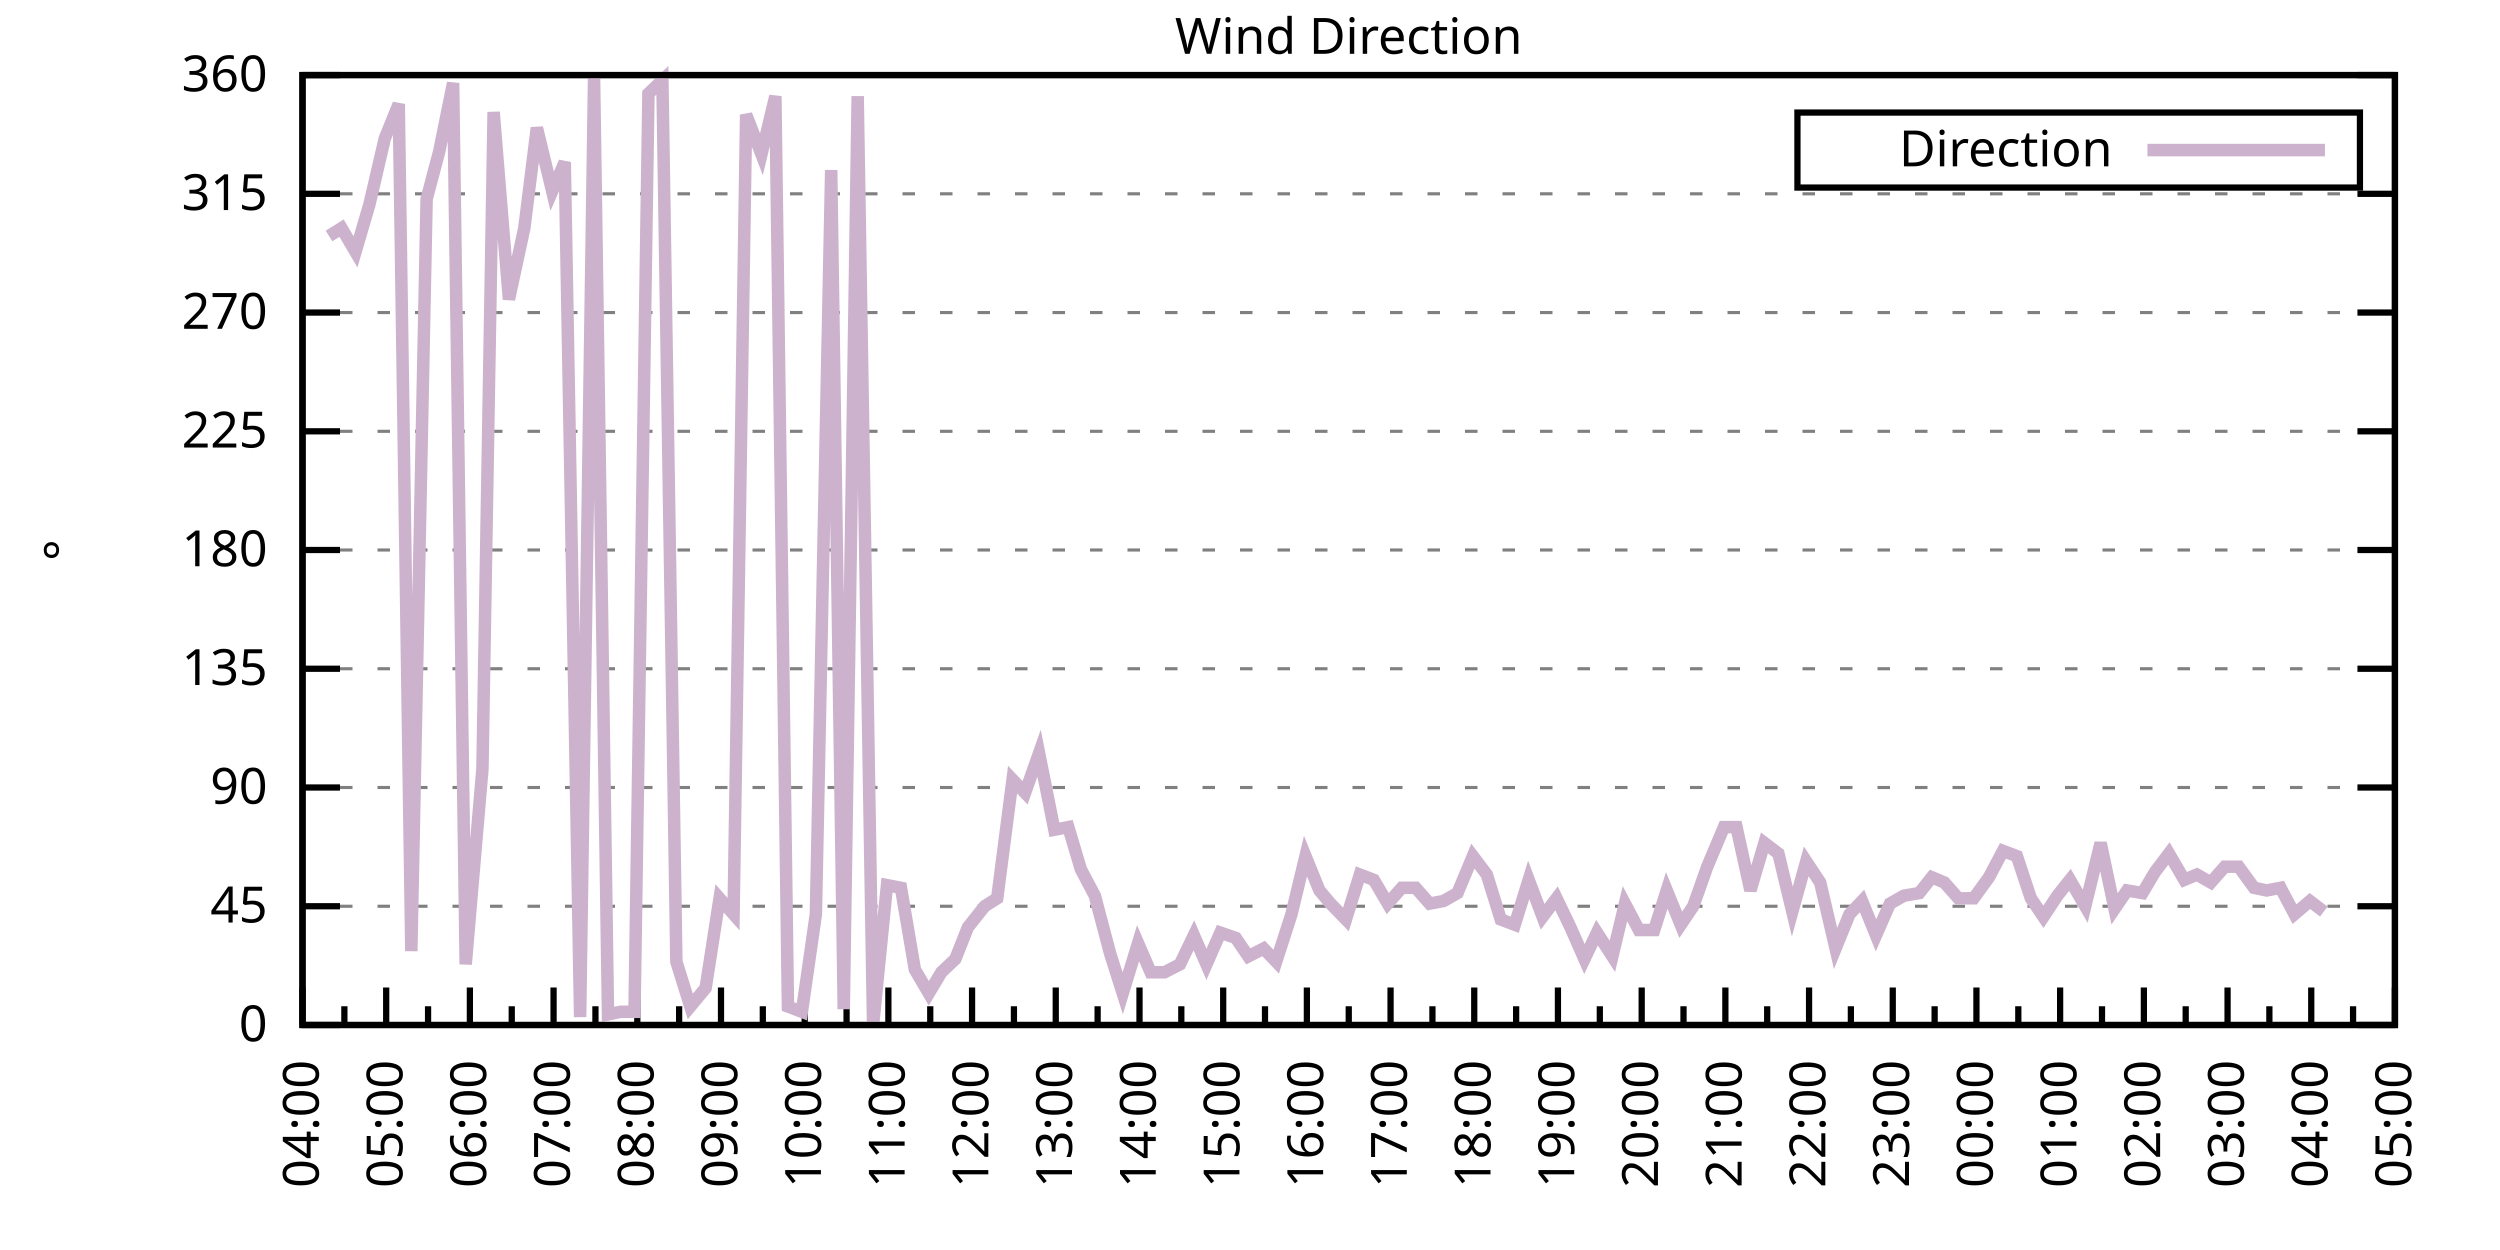
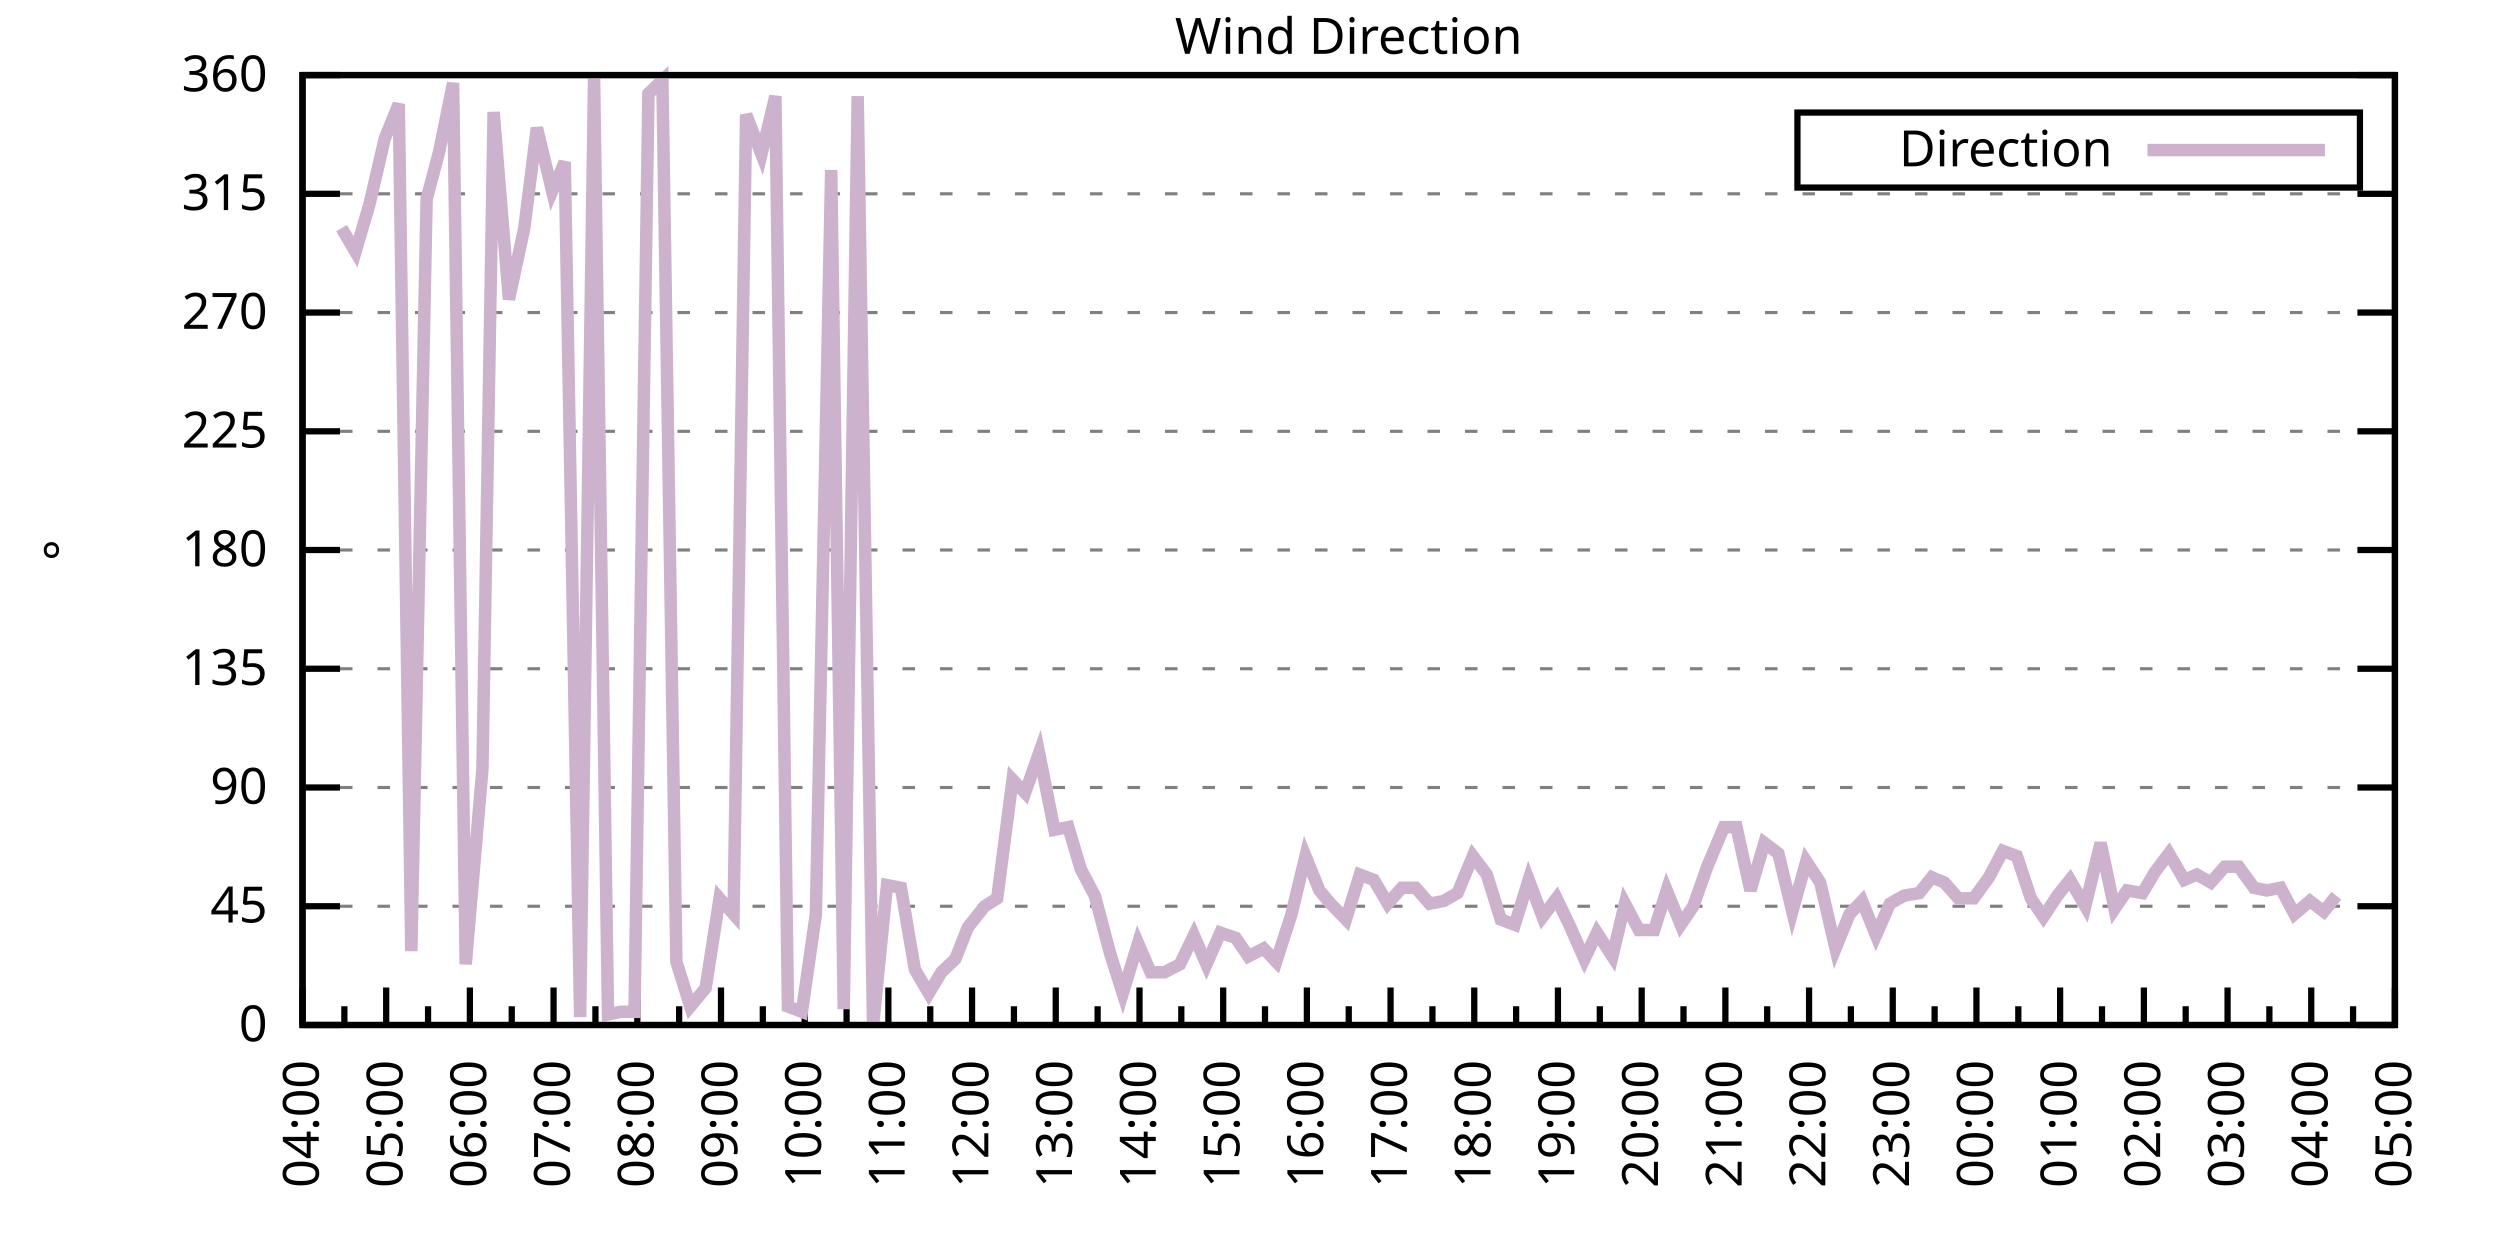
<svg xmlns="http://www.w3.org/2000/svg" xmlns:xlink="http://www.w3.org/1999/xlink" width="400" height="200" viewBox="0 0 400 200">
  <g id="gnuplot_canvas">
    <rect x="0" y="0" width="400" height="200" fill="none" />
    <defs>
      <circle id="gpDot" r="0.5" stroke-width="0.5" stroke="currentColor" />
      <path id="gpPt0" stroke-width="0.333" stroke="currentColor" d="M-1,0 h2 M0,-1 v2" />
      <path id="gpPt1" stroke-width="0.333" stroke="currentColor" d="M-1,-1 L1,1 M1,-1 L-1,1" />
      <path id="gpPt2" stroke-width="0.333" stroke="currentColor" d="M-1,0 L1,0 M0,-1 L0,1 M-1,-1 L1,1 M-1,1 L1,-1" />
      <rect id="gpPt3" stroke-width="0.333" stroke="currentColor" x="-1" y="-1" width="2" height="2" />
      <rect id="gpPt4" stroke-width="0.333" stroke="currentColor" fill="currentColor" x="-1" y="-1" width="2" height="2" />
      <circle id="gpPt5" stroke-width="0.333" stroke="currentColor" cx="0" cy="0" r="1" />
      <use xlink:href="#gpPt5" id="gpPt6" fill="currentColor" stroke="none" />
      <path id="gpPt7" stroke-width="0.333" stroke="currentColor" d="M0,-1.33 L-1.33,0.67 L1.33,0.67 z" />
      <use xlink:href="#gpPt7" id="gpPt8" fill="currentColor" stroke="none" />
      <use xlink:href="#gpPt7" id="gpPt9" stroke="currentColor" transform="rotate(180)" />
      <use xlink:href="#gpPt9" id="gpPt10" fill="currentColor" stroke="none" />
      <use xlink:href="#gpPt3" id="gpPt11" stroke="currentColor" transform="rotate(45)" />
      <use xlink:href="#gpPt11" id="gpPt12" fill="currentColor" stroke="none" />
      <path id="gpPt13" stroke-width="0.333" stroke="currentColor" d="M0,1.330 L1.265,0.411 L0.782,-1.067 L-0.782,-1.076 L-1.265,0.411 z" />
      <use xlink:href="#gpPt13" id="gpPt14" fill="currentColor" stroke="none" />
      <filter id="textbox" filterUnits="objectBoundingBox" x="0" y="0" height="1" width="1">
        <feFlood flood-color="white" flood-opacity="1" result="bgnd" />
        <feComposite in="SourceGraphic" in2="bgnd" operator="atop" />
      </filter>
      <filter id="greybox" filterUnits="objectBoundingBox" x="0" y="0" height="1" width="1">
        <feFlood flood-color="lightgrey" flood-opacity="1" result="grey" />
        <feComposite in="SourceGraphic" in2="grey" operator="atop" />
      </filter>
    </defs>
    <g fill="none" color="white" stroke="currentColor" stroke-width="1.00" stroke-linecap="butt" stroke-linejoin="miter">
</g>
    <g fill="none" color="black" stroke="currentColor" stroke-width="1.00" stroke-linecap="butt" stroke-linejoin="miter">
      <g stroke="none" shape-rendering="crispEdges">
        <polygon fill="rgb(255, 255, 255)" points="48.40,164.00 383.18,164.00 383.18,12.02 48.40,12.02 " />
      </g>
    </g>
    <g fill="none" color="black" stroke="currentColor" stroke-width="1.00" stroke-linecap="butt" stroke-linejoin="miter">
</g>
    <g fill="none" color="black" stroke="black" stroke-width="0.50" stroke-linecap="butt" stroke-linejoin="miter">
</g>
    <g fill="none" color="gray" stroke="currentColor" stroke-width="0.50" stroke-linecap="butt" stroke-linejoin="miter">
      <path stroke="gray" stroke-dasharray="2,4" class="gridline" d="M48.40,164.00 L383.19,164.00  " />
    </g>
    <g fill="none" color="gray" stroke="gray" stroke-width="1.00" stroke-linecap="butt" stroke-linejoin="miter">
</g>
    <g fill="none" color="black" stroke="currentColor" stroke-width="1.00" stroke-linecap="butt" stroke-linejoin="miter">
      <path stroke="black" d="M48.40,164.00 L54.40,164.00 M383.19,164.00 L377.19,164.00  " />
      <g transform="translate(42.80,166.60)" stroke="none" fill="black" font-family="Sans" font-size="8.00" text-anchor="end">
        <text>
          <tspan font-family="Sans"> 0</tspan>
        </text>
      </g>
    </g>
    <g fill="none" color="black" stroke="currentColor" stroke-width="1.00" stroke-linecap="butt" stroke-linejoin="miter">
</g>
    <g fill="none" color="black" stroke="black" stroke-width="0.50" stroke-linecap="butt" stroke-linejoin="miter">
</g>
    <g fill="none" color="gray" stroke="currentColor" stroke-width="0.50" stroke-linecap="butt" stroke-linejoin="miter">
      <path stroke="gray" stroke-dasharray="2,4" class="gridline" d="M48.40,145.00 L383.19,145.00  " />
    </g>
    <g fill="none" color="gray" stroke="gray" stroke-width="1.00" stroke-linecap="butt" stroke-linejoin="miter">
</g>
    <g fill="none" color="black" stroke="currentColor" stroke-width="1.00" stroke-linecap="butt" stroke-linejoin="miter">
      <path stroke="black" d="M48.40,145.00 L54.40,145.00 M383.19,145.00 L377.19,145.00  " />
      <g transform="translate(42.80,147.60)" stroke="none" fill="black" font-family="Sans" font-size="8.00" text-anchor="end">
        <text>
          <tspan font-family="Sans"> 45</tspan>
        </text>
      </g>
    </g>
    <g fill="none" color="black" stroke="currentColor" stroke-width="1.00" stroke-linecap="butt" stroke-linejoin="miter">
</g>
    <g fill="none" color="black" stroke="black" stroke-width="0.50" stroke-linecap="butt" stroke-linejoin="miter">
</g>
    <g fill="none" color="gray" stroke="currentColor" stroke-width="0.50" stroke-linecap="butt" stroke-linejoin="miter">
      <path stroke="gray" stroke-dasharray="2,4" class="gridline" d="M48.40,126.00 L383.19,126.00  " />
    </g>
    <g fill="none" color="gray" stroke="gray" stroke-width="1.00" stroke-linecap="butt" stroke-linejoin="miter">
</g>
    <g fill="none" color="black" stroke="currentColor" stroke-width="1.00" stroke-linecap="butt" stroke-linejoin="miter">
      <path stroke="black" d="M48.40,126.00 L54.40,126.00 M383.19,126.00 L377.19,126.00  " />
      <g transform="translate(42.80,128.60)" stroke="none" fill="black" font-family="Sans" font-size="8.00" text-anchor="end">
        <text>
          <tspan font-family="Sans"> 90</tspan>
        </text>
      </g>
    </g>
    <g fill="none" color="black" stroke="currentColor" stroke-width="1.00" stroke-linecap="butt" stroke-linejoin="miter">
</g>
    <g fill="none" color="black" stroke="black" stroke-width="0.50" stroke-linecap="butt" stroke-linejoin="miter">
</g>
    <g fill="none" color="gray" stroke="currentColor" stroke-width="0.50" stroke-linecap="butt" stroke-linejoin="miter">
      <path stroke="gray" stroke-dasharray="2,4" class="gridline" d="M48.40,107.00 L383.19,107.00  " />
    </g>
    <g fill="none" color="gray" stroke="gray" stroke-width="1.00" stroke-linecap="butt" stroke-linejoin="miter">
</g>
    <g fill="none" color="black" stroke="currentColor" stroke-width="1.00" stroke-linecap="butt" stroke-linejoin="miter">
      <path stroke="black" d="M48.40,107.00 L54.40,107.00 M383.19,107.00 L377.19,107.00  " />
      <g transform="translate(42.80,109.60)" stroke="none" fill="black" font-family="Sans" font-size="8.00" text-anchor="end">
        <text>
          <tspan font-family="Sans"> 135</tspan>
        </text>
      </g>
    </g>
    <g fill="none" color="black" stroke="currentColor" stroke-width="1.00" stroke-linecap="butt" stroke-linejoin="miter">
</g>
    <g fill="none" color="black" stroke="black" stroke-width="0.50" stroke-linecap="butt" stroke-linejoin="miter">
</g>
    <g fill="none" color="gray" stroke="currentColor" stroke-width="0.50" stroke-linecap="butt" stroke-linejoin="miter">
      <path stroke="gray" stroke-dasharray="2,4" class="gridline" d="M48.40,88.00 L383.19,88.00  " />
    </g>
    <g fill="none" color="gray" stroke="gray" stroke-width="1.00" stroke-linecap="butt" stroke-linejoin="miter">
</g>
    <g fill="none" color="black" stroke="currentColor" stroke-width="1.00" stroke-linecap="butt" stroke-linejoin="miter">
      <path stroke="black" d="M48.40,88.00 L54.40,88.00 M383.19,88.00 L377.19,88.00  " />
      <g transform="translate(42.80,90.60)" stroke="none" fill="black" font-family="Sans" font-size="8.00" text-anchor="end">
        <text>
          <tspan font-family="Sans"> 180</tspan>
        </text>
      </g>
    </g>
    <g fill="none" color="black" stroke="currentColor" stroke-width="1.00" stroke-linecap="butt" stroke-linejoin="miter">
</g>
    <g fill="none" color="black" stroke="black" stroke-width="0.50" stroke-linecap="butt" stroke-linejoin="miter">
</g>
    <g fill="none" color="gray" stroke="currentColor" stroke-width="0.50" stroke-linecap="butt" stroke-linejoin="miter">
      <path stroke="gray" stroke-dasharray="2,4" class="gridline" d="M48.40,69.01 L383.19,69.01  " />
    </g>
    <g fill="none" color="gray" stroke="gray" stroke-width="1.00" stroke-linecap="butt" stroke-linejoin="miter">
</g>
    <g fill="none" color="black" stroke="currentColor" stroke-width="1.00" stroke-linecap="butt" stroke-linejoin="miter">
      <path stroke="black" d="M48.40,69.01 L54.40,69.01 M383.19,69.01 L377.19,69.01  " />
      <g transform="translate(42.80,71.61)" stroke="none" fill="black" font-family="Sans" font-size="8.00" text-anchor="end">
        <text>
          <tspan font-family="Sans"> 225</tspan>
        </text>
      </g>
    </g>
    <g fill="none" color="black" stroke="currentColor" stroke-width="1.00" stroke-linecap="butt" stroke-linejoin="miter">
</g>
    <g fill="none" color="black" stroke="black" stroke-width="0.50" stroke-linecap="butt" stroke-linejoin="miter">
</g>
    <g fill="none" color="gray" stroke="currentColor" stroke-width="0.50" stroke-linecap="butt" stroke-linejoin="miter">
      <path stroke="gray" stroke-dasharray="2,4" class="gridline" d="M48.40,50.01 L383.19,50.01  " />
    </g>
    <g fill="none" color="gray" stroke="gray" stroke-width="1.00" stroke-linecap="butt" stroke-linejoin="miter">
</g>
    <g fill="none" color="black" stroke="currentColor" stroke-width="1.00" stroke-linecap="butt" stroke-linejoin="miter">
      <path stroke="black" d="M48.40,50.01 L54.40,50.01 M383.19,50.01 L377.19,50.01  " />
      <g transform="translate(42.80,52.61)" stroke="none" fill="black" font-family="Sans" font-size="8.00" text-anchor="end">
        <text>
          <tspan font-family="Sans"> 270</tspan>
        </text>
      </g>
    </g>
    <g fill="none" color="black" stroke="currentColor" stroke-width="1.00" stroke-linecap="butt" stroke-linejoin="miter">
</g>
    <g fill="none" color="black" stroke="black" stroke-width="0.50" stroke-linecap="butt" stroke-linejoin="miter">
</g>
    <g fill="none" color="gray" stroke="currentColor" stroke-width="0.50" stroke-linecap="butt" stroke-linejoin="miter">
      <path stroke="gray" stroke-dasharray="2,4" class="gridline" d="M48.40,31.01 L383.19,31.01  " />
    </g>
    <g fill="none" color="gray" stroke="gray" stroke-width="1.00" stroke-linecap="butt" stroke-linejoin="miter">
</g>
    <g fill="none" color="black" stroke="currentColor" stroke-width="1.00" stroke-linecap="butt" stroke-linejoin="miter">
      <path stroke="black" d="M48.40,31.01 L54.40,31.01 M383.19,31.01 L377.19,31.01  " />
      <g transform="translate(42.80,33.61)" stroke="none" fill="black" font-family="Sans" font-size="8.00" text-anchor="end">
        <text>
          <tspan font-family="Sans"> 315</tspan>
        </text>
      </g>
    </g>
    <g fill="none" color="black" stroke="currentColor" stroke-width="1.00" stroke-linecap="butt" stroke-linejoin="miter">
</g>
    <g fill="none" color="black" stroke="black" stroke-width="0.50" stroke-linecap="butt" stroke-linejoin="miter">
</g>
    <g fill="none" color="gray" stroke="currentColor" stroke-width="0.50" stroke-linecap="butt" stroke-linejoin="miter">
      <path stroke="gray" stroke-dasharray="2,4" class="gridline" d="M48.40,12.01 L383.19,12.01  " />
    </g>
    <g fill="none" color="gray" stroke="gray" stroke-width="1.00" stroke-linecap="butt" stroke-linejoin="miter">
</g>
    <g fill="none" color="black" stroke="currentColor" stroke-width="1.00" stroke-linecap="butt" stroke-linejoin="miter">
      <path stroke="black" d="M48.40,12.01 L54.40,12.01 M383.19,12.01 L377.19,12.01  " />
      <g transform="translate(42.80,14.61)" stroke="none" fill="black" font-family="Sans" font-size="8.00" text-anchor="end">
        <text>
          <tspan font-family="Sans"> 360</tspan>
        </text>
      </g>
    </g>
    <g fill="none" color="black" stroke="currentColor" stroke-width="1.00" stroke-linecap="butt" stroke-linejoin="miter">
      <path stroke="black" d="M48.40,164.00 L48.40,158.00  " />
      <g transform="translate(51.00,169.60) rotate(270)" stroke="none" fill="black" font-family="Sans" font-size="8.00" text-anchor="end">
        <text>
          <tspan font-family="Sans">04:00</tspan>
        </text>
      </g>
    </g>
    <g fill="none" color="black" stroke="currentColor" stroke-width="1.00" stroke-linecap="butt" stroke-linejoin="miter">
      <path stroke="black" d="M55.10,164.00 L55.10,161.00 M61.79,164.00 L61.79,158.00  " />
      <g transform="translate(64.39,169.60) rotate(270)" stroke="none" fill="black" font-family="Sans" font-size="8.00" text-anchor="end">
        <text>
          <tspan font-family="Sans">05:00</tspan>
        </text>
      </g>
    </g>
    <g fill="none" color="black" stroke="currentColor" stroke-width="1.00" stroke-linecap="butt" stroke-linejoin="miter">
      <path stroke="black" d="M68.49,164.00 L68.49,161.00 M75.18,164.00 L75.18,158.00  " />
      <g transform="translate(77.78,169.60) rotate(270)" stroke="none" fill="black" font-family="Sans" font-size="8.00" text-anchor="end">
        <text>
          <tspan font-family="Sans">06:00</tspan>
        </text>
      </g>
    </g>
    <g fill="none" color="black" stroke="currentColor" stroke-width="1.00" stroke-linecap="butt" stroke-linejoin="miter">
      <path stroke="black" d="M81.88,164.00 L81.88,161.00 M88.57,164.00 L88.57,158.00  " />
      <g transform="translate(91.17,169.60) rotate(270)" stroke="none" fill="black" font-family="Sans" font-size="8.00" text-anchor="end">
        <text>
          <tspan font-family="Sans">07:00</tspan>
        </text>
      </g>
    </g>
    <g fill="none" color="black" stroke="currentColor" stroke-width="1.00" stroke-linecap="butt" stroke-linejoin="miter">
      <path stroke="black" d="M95.27,164.00 L95.27,161.00 M101.97,164.00 L101.97,158.00  " />
      <g transform="translate(104.57,169.60) rotate(270)" stroke="none" fill="black" font-family="Sans" font-size="8.00" text-anchor="end">
        <text>
          <tspan font-family="Sans">08:00</tspan>
        </text>
      </g>
    </g>
    <g fill="none" color="black" stroke="currentColor" stroke-width="1.00" stroke-linecap="butt" stroke-linejoin="miter">
      <path stroke="black" d="M108.66,164.00 L108.66,161.00 M115.36,164.00 L115.36,158.00  " />
      <g transform="translate(117.96,169.60) rotate(270)" stroke="none" fill="black" font-family="Sans" font-size="8.00" text-anchor="end">
        <text>
          <tspan font-family="Sans">09:00</tspan>
        </text>
      </g>
    </g>
    <g fill="none" color="black" stroke="currentColor" stroke-width="1.00" stroke-linecap="butt" stroke-linejoin="miter">
      <path stroke="black" d="M122.05,164.00 L122.05,161.00 M128.75,164.00 L128.75,158.00  " />
      <g transform="translate(131.35,169.60) rotate(270)" stroke="none" fill="black" font-family="Sans" font-size="8.00" text-anchor="end">
        <text>
          <tspan font-family="Sans">10:00</tspan>
        </text>
      </g>
    </g>
    <g fill="none" color="black" stroke="currentColor" stroke-width="1.00" stroke-linecap="butt" stroke-linejoin="miter">
      <path stroke="black" d="M135.45,164.00 L135.45,161.00 M142.14,164.00 L142.14,158.00  " />
      <g transform="translate(144.74,169.60) rotate(270)" stroke="none" fill="black" font-family="Sans" font-size="8.00" text-anchor="end">
        <text>
          <tspan font-family="Sans">11:00</tspan>
        </text>
      </g>
    </g>
    <g fill="none" color="black" stroke="currentColor" stroke-width="1.00" stroke-linecap="butt" stroke-linejoin="miter">
      <path stroke="black" d="M148.84,164.00 L148.84,161.00 M155.53,164.00 L155.53,158.00  " />
      <g transform="translate(158.13,169.60) rotate(270)" stroke="none" fill="black" font-family="Sans" font-size="8.00" text-anchor="end">
        <text>
          <tspan font-family="Sans">12:00</tspan>
        </text>
      </g>
    </g>
    <g fill="none" color="black" stroke="currentColor" stroke-width="1.00" stroke-linecap="butt" stroke-linejoin="miter">
      <path stroke="black" d="M162.23,164.00 L162.23,161.00 M168.92,164.00 L168.92,158.00  " />
      <g transform="translate(171.52,169.60) rotate(270)" stroke="none" fill="black" font-family="Sans" font-size="8.00" text-anchor="end">
        <text>
          <tspan font-family="Sans">13:00</tspan>
        </text>
      </g>
    </g>
    <g fill="none" color="black" stroke="currentColor" stroke-width="1.00" stroke-linecap="butt" stroke-linejoin="miter">
      <path stroke="black" d="M175.62,164.00 L175.62,161.00 M182.32,164.00 L182.32,158.00  " />
      <g transform="translate(184.92,169.60) rotate(270)" stroke="none" fill="black" font-family="Sans" font-size="8.00" text-anchor="end">
        <text>
          <tspan font-family="Sans">14:00</tspan>
        </text>
      </g>
    </g>
    <g fill="none" color="black" stroke="currentColor" stroke-width="1.00" stroke-linecap="butt" stroke-linejoin="miter">
      <path stroke="black" d="M189.01,164.00 L189.01,161.00 M195.71,164.00 L195.71,158.00  " />
      <g transform="translate(198.31,169.60) rotate(270)" stroke="none" fill="black" font-family="Sans" font-size="8.00" text-anchor="end">
        <text>
          <tspan font-family="Sans">15:00</tspan>
        </text>
      </g>
    </g>
    <g fill="none" color="black" stroke="currentColor" stroke-width="1.00" stroke-linecap="butt" stroke-linejoin="miter">
      <path stroke="black" d="M202.40,164.00 L202.40,161.00 M209.10,164.00 L209.10,158.00  " />
      <g transform="translate(211.70,169.60) rotate(270)" stroke="none" fill="black" font-family="Sans" font-size="8.00" text-anchor="end">
        <text>
          <tspan font-family="Sans">16:00</tspan>
        </text>
      </g>
    </g>
    <g fill="none" color="black" stroke="currentColor" stroke-width="1.00" stroke-linecap="butt" stroke-linejoin="miter">
      <path stroke="black" d="M215.80,164.00 L215.80,161.00 M222.49,164.00 L222.49,158.00  " />
      <g transform="translate(225.09,169.60) rotate(270)" stroke="none" fill="black" font-family="Sans" font-size="8.00" text-anchor="end">
        <text>
          <tspan font-family="Sans">17:00</tspan>
        </text>
      </g>
    </g>
    <g fill="none" color="black" stroke="currentColor" stroke-width="1.00" stroke-linecap="butt" stroke-linejoin="miter">
      <path stroke="black" d="M229.19,164.00 L229.19,161.00 M235.88,164.00 L235.88,158.00  " />
      <g transform="translate(238.48,169.60) rotate(270)" stroke="none" fill="black" font-family="Sans" font-size="8.00" text-anchor="end">
        <text>
          <tspan font-family="Sans">18:00</tspan>
        </text>
      </g>
    </g>
    <g fill="none" color="black" stroke="currentColor" stroke-width="1.00" stroke-linecap="butt" stroke-linejoin="miter">
      <path stroke="black" d="M242.58,164.00 L242.58,161.00 M249.27,164.00 L249.27,158.00  " />
      <g transform="translate(251.87,169.60) rotate(270)" stroke="none" fill="black" font-family="Sans" font-size="8.00" text-anchor="end">
        <text>
          <tspan font-family="Sans">19:00</tspan>
        </text>
      </g>
    </g>
    <g fill="none" color="black" stroke="currentColor" stroke-width="1.00" stroke-linecap="butt" stroke-linejoin="miter">
      <path stroke="black" d="M255.97,164.00 L255.97,161.00 M262.67,164.00 L262.67,158.00  " />
      <g transform="translate(265.27,169.60) rotate(270)" stroke="none" fill="black" font-family="Sans" font-size="8.00" text-anchor="end">
        <text>
          <tspan font-family="Sans">20:00</tspan>
        </text>
      </g>
    </g>
    <g fill="none" color="black" stroke="currentColor" stroke-width="1.00" stroke-linecap="butt" stroke-linejoin="miter">
      <path stroke="black" d="M269.36,164.00 L269.36,161.00 M276.06,164.00 L276.06,158.00  " />
      <g transform="translate(278.66,169.60) rotate(270)" stroke="none" fill="black" font-family="Sans" font-size="8.00" text-anchor="end">
        <text>
          <tspan font-family="Sans">21:00</tspan>
        </text>
      </g>
    </g>
    <g fill="none" color="black" stroke="currentColor" stroke-width="1.00" stroke-linecap="butt" stroke-linejoin="miter">
      <path stroke="black" d="M282.75,164.00 L282.75,161.00 M289.45,164.00 L289.45,158.00  " />
      <g transform="translate(292.05,169.60) rotate(270)" stroke="none" fill="black" font-family="Sans" font-size="8.00" text-anchor="end">
        <text>
          <tspan font-family="Sans">22:00</tspan>
        </text>
      </g>
    </g>
    <g fill="none" color="black" stroke="currentColor" stroke-width="1.00" stroke-linecap="butt" stroke-linejoin="miter">
      <path stroke="black" d="M296.14,164.00 L296.14,161.00 M302.84,164.00 L302.84,158.00  " />
      <g transform="translate(305.44,169.60) rotate(270)" stroke="none" fill="black" font-family="Sans" font-size="8.00" text-anchor="end">
        <text>
          <tspan font-family="Sans">23:00</tspan>
        </text>
      </g>
    </g>
    <g fill="none" color="black" stroke="currentColor" stroke-width="1.00" stroke-linecap="butt" stroke-linejoin="miter">
      <path stroke="black" d="M309.54,164.00 L309.54,161.00 M316.23,164.00 L316.23,158.00  " />
      <g transform="translate(318.83,169.60) rotate(270)" stroke="none" fill="black" font-family="Sans" font-size="8.00" text-anchor="end">
        <text>
          <tspan font-family="Sans">00:00</tspan>
        </text>
      </g>
    </g>
    <g fill="none" color="black" stroke="currentColor" stroke-width="1.00" stroke-linecap="butt" stroke-linejoin="miter">
      <path stroke="black" d="M322.93,164.00 L322.93,161.00 M329.62,164.00 L329.62,158.00  " />
      <g transform="translate(332.22,169.60) rotate(270)" stroke="none" fill="black" font-family="Sans" font-size="8.00" text-anchor="end">
        <text>
          <tspan font-family="Sans">01:00</tspan>
        </text>
      </g>
    </g>
    <g fill="none" color="black" stroke="currentColor" stroke-width="1.00" stroke-linecap="butt" stroke-linejoin="miter">
      <path stroke="black" d="M336.32,164.00 L336.32,161.00 M343.02,164.00 L343.02,158.00  " />
      <g transform="translate(345.62,169.60) rotate(270)" stroke="none" fill="black" font-family="Sans" font-size="8.00" text-anchor="end">
        <text>
          <tspan font-family="Sans">02:00</tspan>
        </text>
      </g>
    </g>
    <g fill="none" color="black" stroke="currentColor" stroke-width="1.00" stroke-linecap="butt" stroke-linejoin="miter">
      <path stroke="black" d="M349.71,164.00 L349.71,161.00 M356.41,164.00 L356.41,158.00  " />
      <g transform="translate(359.01,169.60) rotate(270)" stroke="none" fill="black" font-family="Sans" font-size="8.00" text-anchor="end">
        <text>
          <tspan font-family="Sans">03:00</tspan>
        </text>
      </g>
    </g>
    <g fill="none" color="black" stroke="currentColor" stroke-width="1.00" stroke-linecap="butt" stroke-linejoin="miter">
      <path stroke="black" d="M363.10,164.00 L363.10,161.00 M369.80,164.00 L369.80,158.00  " />
      <g transform="translate(372.40,169.60) rotate(270)" stroke="none" fill="black" font-family="Sans" font-size="8.00" text-anchor="end">
        <text>
          <tspan font-family="Sans">04:00</tspan>
        </text>
      </g>
    </g>
    <g fill="none" color="black" stroke="currentColor" stroke-width="1.00" stroke-linecap="butt" stroke-linejoin="miter">
      <path stroke="black" d="M376.49,164.00 L376.49,161.00 M383.19,164.00 L383.19,158.00  " />
      <g transform="translate(385.79,169.60) rotate(270)" stroke="none" fill="black" font-family="Sans" font-size="8.00" text-anchor="end">
        <text>
          <tspan font-family="Sans">05:00</tspan>
        </text>
      </g>
    </g>
    <g fill="none" color="black" stroke="currentColor" stroke-width="1.00" stroke-linecap="butt" stroke-linejoin="miter">
</g>
    <g fill="none" color="black" stroke="currentColor" stroke-width="1.00" stroke-linecap="butt" stroke-linejoin="miter">
      <path stroke="black" d="M48.40,12.01 L48.40,164.00 L383.19,164.00 L383.19,12.01 L48.40,12.01 Z  " />
    </g>
    <g fill="none" color="black" stroke="currentColor" stroke-width="1.00" stroke-linecap="butt" stroke-linejoin="miter">
      <g transform="translate(12.80,88.01) rotate(270)" stroke="none" fill="black" font-family="Sans" font-size="8.00" text-anchor="middle">
        <text>
          <tspan font-family="Sans">°</tspan>
        </text>
      </g>
    </g>
    <g fill="none" color="black" stroke="currentColor" stroke-width="1.00" stroke-linecap="butt" stroke-linejoin="miter">
</g>
    <g fill="none" color="black" stroke="currentColor" stroke-width="1.00" stroke-linecap="butt" stroke-linejoin="miter">
      <path stroke="black" d="M287.59,30.01 L287.59,18.01 L377.59,18.01 L377.59,30.01 L287.59,30.01 Z  " />
    </g>
    <g id="Wind_direction_plot_1">
      <g fill="none" color="white" stroke="black" stroke-width="2.00" stroke-linecap="butt" stroke-linejoin="miter">
</g>
      <g fill="none" color="black" stroke="currentColor" stroke-width="2.00" stroke-linecap="butt" stroke-linejoin="miter">
        <g transform="translate(337.99,26.61)" stroke="none" fill="black" font-family="Sans" font-size="8.00" text-anchor="end">
          <text>
            <tspan font-family="Sans">Direction</tspan>
          </text>
        </g>
      </g>
      <g fill="none" color="black" stroke="currentColor" stroke-width="2.00" stroke-linecap="butt" stroke-linejoin="miter">
-         <path stroke="rgb(204, 178, 204)" d="M343.59,24.01 L371.99,24.01 M52.64,37.76 L54.65,36.50 L56.88,40.30 L59.11,32.70 L61.57,22.14 L63.80,16.65   L65.81,152.18 L68.26,31.85 L70.27,24.25 L72.50,13.28 L74.51,154.29 L77.19,123.05 L78.98,17.92 L81.43,47.90   L83.89,36.50 L85.90,20.45 L88.35,30.59 L90.36,25.94 L92.82,162.73 L95.05,12.43 L97.28,162.31 L99.29,161.89   L101.52,161.89 L103.75,14.97 L105.98,12.85 L108.22,153.87 L110.45,161.04 L112.90,158.09 L115.13,143.73 L117.37,146.27   L119.38,18.34 L121.83,24.68 L124.06,15.39 L126.07,161.04 L128.30,161.89 L130.54,146.27 L132.99,27.21 L135.00,161.47   L137.23,15.39 L139.69,164.00 L141.92,141.62 L144.15,142.05 L146.38,155.13 L148.61,158.93 L150.62,155.56 L152.85,153.45   L154.86,148.38 L157.54,145.00 L159.55,143.73 L162.01,124.74 L164.01,126.85 L166.25,120.51 L168.70,132.76 L170.93,132.34   L172.94,139.09 L175.17,143.31 L177.63,152.60 L179.64,158.93 L182.09,150.91 L184.10,155.56 L186.33,155.56 L188.79,154.29   L191.02,149.65 L193.03,154.29 L195.26,149.22 L197.72,150.07 L199.73,153.02 L202.18,151.76 L204.19,153.87 L206.64,146.27   L208.88,136.98 L211.11,142.47 L212.89,144.58 L215.35,147.11 L217.58,139.93 L219.81,140.78 L222.04,144.58 L224.28,142.05   L226.51,142.05 L228.74,144.58 L230.97,144.16 L233.20,142.89 L235.66,136.98 L237.89,139.93 L240.12,147.11 L242.36,147.96   L244.59,140.78 L246.82,146.69 L249.05,143.73 L251.28,148.38 L253.51,153.45 L255.52,149.22 L257.98,153.02 L259.99,144.58   L262.22,148.80 L264.67,148.80 L266.68,142.47 L268.92,147.96 L270.92,145.00 L273.16,138.67 L275.83,132.34 L277.84,132.34   L280.07,142.47 L282.31,134.87 L284.54,136.56 L286.77,145.85 L289.00,137.82 L291.23,141.20 L293.69,151.76 L295.92,146.27   L297.93,144.16 L300.16,149.65 L302.39,144.58 L304.63,143.31 L307.08,142.89 L309.09,140.36 L311.10,141.20 L313.33,143.73   L315.79,143.73 L318.24,140.36 L320.47,136.14 L322.70,136.98 L324.94,143.73 L326.95,146.69 L329.18,143.31 L331.19,140.78   L333.64,145.00 L336.10,134.87 L338.33,145.42 L340.34,142.47 L342.79,142.89 L344.80,139.51 L347.03,136.56 L349.49,140.78   L351.50,139.93 L353.73,141.20 L355.96,138.67 L358.19,138.67 L360.65,142.05 L362.66,142.47 L364.89,142.05 L367.12,146.27   L369.58,144.16 L371.81,145.85  " />
+         <path stroke="rgb(204, 178, 204)" d="M343.59,24.01 L371.99,24.01 M54.65,36.50 L56.88,40.30 L59.11,32.70 L61.57,22.14 L63.80,16.65 L65.81,152.18   L68.26,31.85 L70.27,24.25 L72.50,13.28 L74.51,154.29 L77.19,123.05 L78.98,17.92 L81.43,47.90 L83.89,36.50   L85.90,20.45 L88.35,30.59 L90.36,25.94 L92.82,162.73 L95.05,12.43 L97.28,162.31 L99.29,161.89 L101.52,161.89   L103.75,14.97 L105.98,12.85 L108.22,153.87 L110.45,161.04 L112.90,158.09 L115.13,143.73 L117.37,146.27 L119.38,18.34   L121.83,24.68 L124.06,15.39 L126.07,161.04 L128.30,161.89 L130.54,146.27 L132.99,27.21 L135.00,161.47 L137.23,15.39   L139.69,164.00 L141.92,141.62 L144.15,142.05 L146.38,155.13 L148.61,158.93 L150.62,155.56 L152.85,153.45 L154.86,148.38   L157.54,145.00 L159.55,143.73 L162.01,124.74 L164.01,126.85 L166.25,120.51 L168.70,132.76 L170.93,132.34 L172.94,139.09   L175.17,143.31 L177.63,152.60 L179.64,158.93 L182.09,150.91 L184.10,155.56 L186.33,155.56 L188.79,154.29 L191.02,149.65   L193.03,154.29 L195.26,149.22 L197.72,150.07 L199.73,153.02 L202.18,151.76 L204.19,153.87 L206.64,146.27 L208.88,136.98   L211.11,142.47 L212.89,144.58 L215.35,147.11 L217.58,139.93 L219.81,140.78 L222.04,144.58 L224.28,142.05 L226.51,142.05   L228.74,144.58 L230.97,144.16 L233.20,142.89 L235.66,136.98 L237.89,139.93 L240.12,147.11 L242.36,147.96 L244.59,140.78   L246.82,146.69 L249.05,143.73 L251.28,148.38 L253.51,153.45 L255.52,149.22 L257.98,153.02 L259.99,144.58 L262.22,148.80   L264.67,148.80 L266.68,142.47 L268.92,147.96 L270.92,145.00 L273.16,138.67 L275.83,132.34 L277.84,132.34 L280.07,142.47   L282.31,134.87 L284.54,136.56 L286.77,145.85 L289.00,137.82 L291.23,141.20 L293.69,151.76 L295.92,146.27 L297.93,144.16   L300.16,149.65 L302.39,144.58 L304.63,143.31 L307.08,142.89 L309.09,140.36 L311.10,141.20 L313.33,143.73 L315.79,143.73   L318.24,140.36 L320.47,136.14 L322.70,136.98 L324.94,143.73 L326.95,146.69 L329.18,143.31 L331.19,140.78 L333.64,145.00   L336.10,134.87 L338.33,145.42 L340.34,142.47 L342.79,142.89 L344.80,139.51 L347.03,136.56 L349.49,140.78 L351.50,139.93   L353.73,141.20 L355.96,138.67 L358.19,138.67 L360.65,142.05 L362.66,142.47 L364.89,142.05 L367.12,146.27 L369.58,144.16   L371.81,145.85 L373.82,143.31  " />
      </g>
    </g>
    <g fill="none" color="black" stroke="currentColor" stroke-width="2.00" stroke-linecap="butt" stroke-linejoin="miter">
</g>
    <g fill="none" color="black" stroke="black" stroke-width="1.00" stroke-linecap="butt" stroke-linejoin="miter">
</g>
    <g fill="none" color="black" stroke="currentColor" stroke-width="1.00" stroke-linecap="butt" stroke-linejoin="miter">
      <path stroke="black" d="M48.40,12.01 L48.40,164.00 L383.19,164.00 L383.19,12.01 L48.40,12.01 Z  " />
    </g>
    <g fill="none" color="black" stroke="currentColor" stroke-width="1.00" stroke-linecap="butt" stroke-linejoin="miter">
      <g transform="translate(215.79,8.61)" stroke="none" fill="black" font-family="Sans" font-size="8.00" text-anchor="middle">
        <text>
          <tspan font-family="Sans">Wind Direction</tspan>
        </text>
      </g>
    </g>
    <g fill="none" color="black" stroke="currentColor" stroke-width="1.00" stroke-linecap="butt" stroke-linejoin="miter">
</g>
  </g>
</svg>
